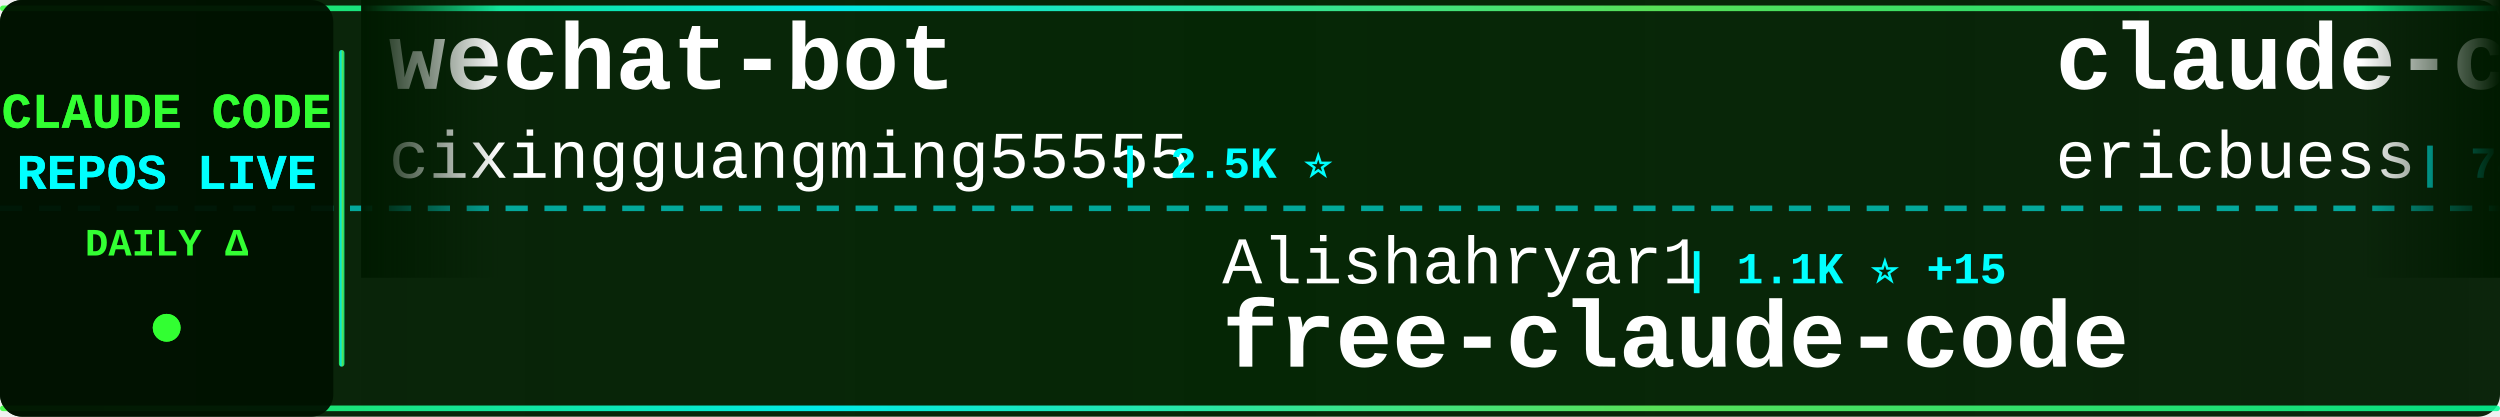
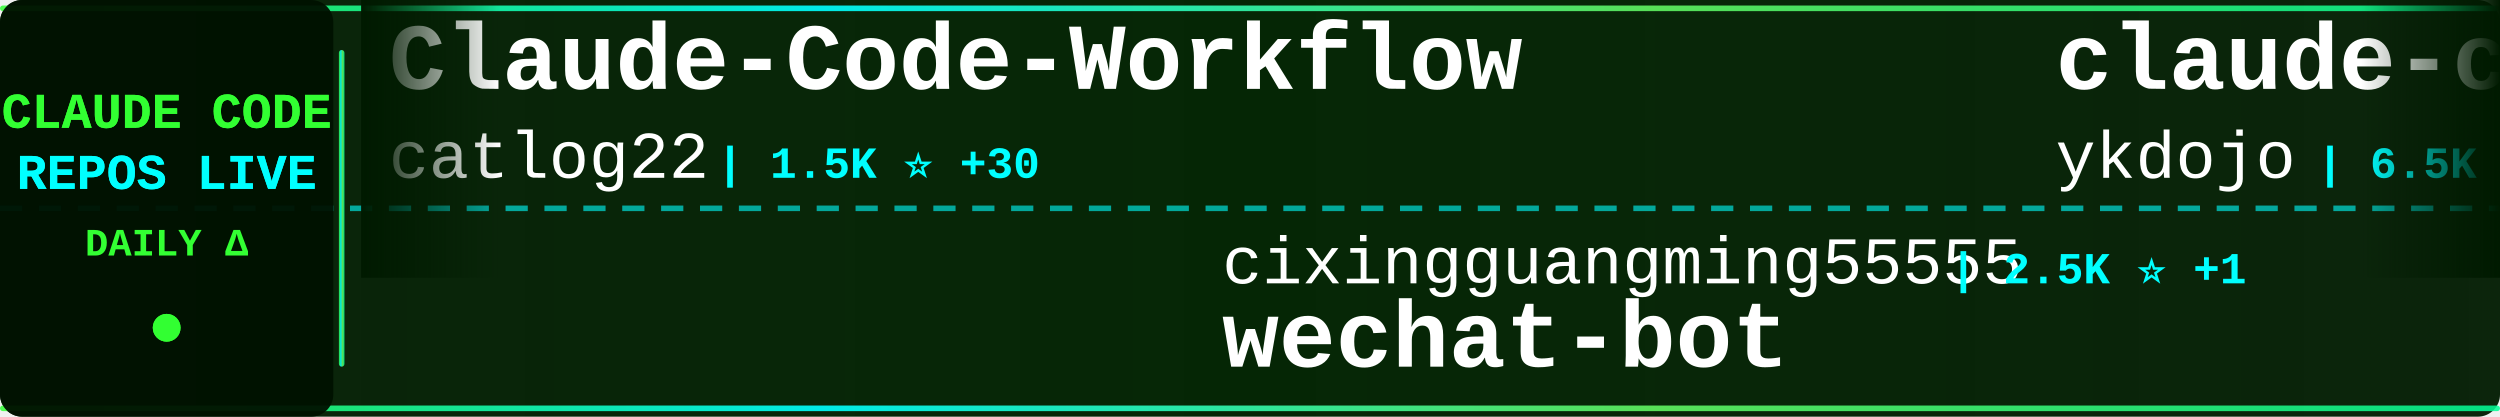
<svg xmlns="http://www.w3.org/2000/svg" width="900" height="150">
  <defs>
    <linearGradient id="tickerBg" x1="0%" y1="0%" x2="100%" y2="0%">
      <stop offset="0%" style="stop-color:#001a00;stop-opacity:0.95" />
      <stop offset="50%" style="stop-color:#002200;stop-opacity:0.98" />
      <stop offset="100%" style="stop-color:#001a00;stop-opacity:0.95" />
    </linearGradient>
    <linearGradient id="borderGrad" x1="0%" y1="0%" x2="100%" y2="0%">
      <stop offset="0%" style="stop-color:#33ff33;stop-opacity:0.85">
        <animate attributeName="stop-opacity" values="0.85;1;0.85" dur="2s" repeatCount="indefinite" />
      </stop>
      <stop offset="33%" style="stop-color:#00ffff;stop-opacity:0.9">
        <animate attributeName="stop-opacity" values="0.9;1;0.9" dur="2.2s" repeatCount="indefinite" />
      </stop>
      <stop offset="66%" style="stop-color:#66ff66;stop-opacity:0.85">
        <animate attributeName="stop-opacity" values="0.85;1;0.85" dur="1.8s" repeatCount="indefinite" />
      </stop>
      <stop offset="100%" style="stop-color:#00ff99;stop-opacity:0.85">
        <animate attributeName="stop-opacity" values="0.85;1;0.85" dur="2s" repeatCount="indefinite" />
      </stop>
    </linearGradient>
    <filter id="textGlow">
      <feGaussianBlur stdDeviation="0.1" result="coloredBlur" />
      <feMerge>
        <feMergeNode in="coloredBlur" />
        <feMergeNode in="SourceGraphic" />
      </feMerge>
    </filter>
    <filter id="metricGlow">
      <feGaussianBlur stdDeviation="0.2" result="coloredBlur" />
      <feMerge>
        <feMergeNode in="coloredBlur" />
        <feMergeNode in="SourceGraphic" />
      </feMerge>
    </filter>
    <linearGradient id="leftFade" x1="0%" y1="0%" x2="100%" y2="0%">
      <stop offset="0%" style="stop-color:#001a00;stop-opacity:1" />
      <stop offset="100%" style="stop-color:#001a00;stop-opacity:0" />
    </linearGradient>
    <linearGradient id="rightFade" x1="0%" y1="0%" x2="100%" y2="0%">
      <stop offset="0%" style="stop-color:#001a00;stop-opacity:0" />
      <stop offset="100%" style="stop-color:#001a00;stop-opacity:1" />
    </linearGradient>
  </defs>
  <rect width="900" height="150" fill="url(#tickerBg)" rx="8" />
  <rect x="0" y="2" width="900" height="2" fill="url(#borderGrad)" rx="1" />
  <rect x="0" y="146" width="900" height="2" fill="url(#borderGrad)" rx="1" />
  <line x1="0" y1="75" x2="900" y2="75" stroke="#00ffff" stroke-width="2" stroke-dasharray="8 6" opacity="0.6" />
  <rect x="0" y="0" width="120" height="150" fill="#001100" opacity="0.95" rx="8" />
  <text x="60" y="46" font-family="'Courier New', monospace" font-size="18" font-weight="bold" fill="#33ff33" text-anchor="middle" filter="url(#textGlow)">
    CLAUDE CODE
  </text>
  <text x="60" y="68" font-family="'Courier New', monospace" font-size="18" font-weight="bold" fill="#00ffff" text-anchor="middle" filter="url(#textGlow)">
    REPOS LIVE
  </text>
  <text x="60" y="92" font-family="'Courier New', monospace" font-size="14" font-weight="bold" fill="#33ff33" text-anchor="middle">
    DAILY Δ
  </text>
  <circle cx="60" cy="118" r="5" fill="#33ff33" filter="url(#metricGlow)">
    <animate attributeName="r" values="4;6;4" dur="1.5s" repeatCount="indefinite" />
    <animate attributeName="opacity" values="0.6;1;0.6" dur="1.5s" repeatCount="indefinite" />
  </circle>
  <rect x="122" y="18" width="2" height="114" fill="url(#borderGrad)" rx="1" />
  <clipPath id="tickerClip">
    <rect x="130" y="0" width="770" height="150" />
  </clipPath>
  <g clip-path="url(#tickerClip)">
    <g id="tickerItems">
      <animateTransform attributeName="transform" attributeType="XML" type="translate" from="0 0" to="-3000 0" dur="54s" repeatCount="indefinite" />
      <g transform="translate(0, 0)">
-         <text x="140" y="32" font-family="'Courier New', monospace" font-size="34" font-weight="bold" fill="#ffffff">wechat-bot</text>
-         <text x="140" y="64" font-family="'Courier New', monospace" font-size="24" font-weight="normal" fill="#ffffff" opacity="1.0">cixingguangming55555</text>
-         <text x="402" y="64" font-family="'Courier New', monospace" font-size="16" font-weight="bold" fill="#00ffff"> | 2.5K ⭐</text>
+         <text x="140" y="32" font-family="'Courier New', monospace" font-size="34" font-weight="bold" fill="#ffffff">Claude-Code-Workflow</text>
+         <text x="140" y="64" font-family="'Courier New', monospace" font-size="24" font-weight="normal" fill="#ffffff" opacity="1.0">catlog22</text>
+         <text x="258" y="64" font-family="'Courier New', monospace" font-size="16" font-weight="bold" fill="#00ffff"> | 1.5K ⭐ +30</text>
      </g>
      <g transform="translate(300, 0)">
-         <text x="140" y="102" font-family="'Courier New', monospace" font-size="24" font-weight="normal" fill="#ffffff" opacity="1.0">Alishahryar1</text>
-         <text x="306" y="102" font-family="'Courier New', monospace" font-size="16" font-weight="bold" fill="#00ffff"> | 1.1K ⭐ +15</text>
-         <text x="140" y="132" font-family="'Courier New', monospace" font-size="34" font-weight="bold" fill="#ffffff">free-claude-code</text>
+         <text x="140" y="102" font-family="'Courier New', monospace" font-size="24" font-weight="normal" fill="#ffffff" opacity="1.0">cixingguangming55555</text>
+         <text x="402" y="102" font-family="'Courier New', monospace" font-size="16" font-weight="bold" fill="#00ffff"> | 2.5K ⭐ +1</text>
+         <text x="140" y="132" font-family="'Courier New', monospace" font-size="34" font-weight="bold" fill="#ffffff">wechat-bot</text>
      </g>
      <g transform="translate(600, 0)">
-         <text x="140" y="32" font-family="'Courier New', monospace" font-size="34" font-weight="bold" fill="#ffffff">claude-code-docs</text>
-         <text x="140" y="64" font-family="'Courier New', monospace" font-size="24" font-weight="normal" fill="#ffffff" opacity="1.0">ericbuess</text>
-         <text x="270" y="64" font-family="'Courier New', monospace" font-size="16" font-weight="bold" fill="#00ffff"> | 746 ⭐ +4</text>
+         <text x="140" y="32" font-family="'Courier New', monospace" font-size="34" font-weight="bold" fill="#ffffff">claude-code-tips</text>
+         <text x="140" y="64" font-family="'Courier New', monospace" font-size="24" font-weight="normal" fill="#ffffff" opacity="1.0">ykdojo</text>
+         <text x="234" y="64" font-family="'Courier New', monospace" font-size="16" font-weight="bold" fill="#00ffff"> | 6.5K ⭐ +74</text>
      </g>
      <g transform="translate(900, 0)">
-         <text x="140" y="102" font-family="'Courier New', monospace" font-size="24" font-weight="normal" fill="#ffffff" opacity="1.0">Pimzino</text>
-         <text x="246" y="102" font-family="'Courier New', monospace" font-size="16" font-weight="bold" fill="#00ffff"> | 3.6K ⭐ +3</text>
-         <text x="140" y="132" font-family="'Courier New', monospace" font-size="34" font-weight="bold" fill="#ffffff">claude-code-spec-workflo...</text>
+         <text x="140" y="102" font-family="'Courier New', monospace" font-size="24" font-weight="normal" fill="#ffffff" opacity="1.0">0xfurai</text>
+         <text x="246" y="102" font-family="'Courier New', monospace" font-size="16" font-weight="bold" fill="#00ffff"> | 785 ⭐ +1</text>
+         <text x="140" y="132" font-family="'Courier New', monospace" font-size="34" font-weight="bold" fill="#ffffff">claude-code-subagents</text>
      </g>
      <g transform="translate(1200, 0)">
+         <text x="140" y="32" font-family="'Courier New', monospace" font-size="34" font-weight="bold" fill="#ffffff">my-claude-code-setup</text>
+         <text x="140" y="64" font-family="'Courier New', monospace" font-size="24" font-weight="normal" fill="#ffffff" opacity="1.0">centminmod</text>
+         <text x="282" y="64" font-family="'Courier New', monospace" font-size="16" font-weight="bold" fill="#00ffff"> | 2.1K ⭐ +2</text>
+       </g>
+       <g transform="translate(1500, 0)">
+         <text x="140" y="102" font-family="'Courier New', monospace" font-size="24" font-weight="normal" fill="#ffffff" opacity="1.0">timothywarner-org</text>
+         <text x="366" y="102" font-family="'Courier New', monospace" font-size="16" font-weight="bold" fill="#00ffff"> | 202 ⭐</text>
+         <text x="140" y="132" font-family="'Courier New', monospace" font-size="34" font-weight="bold" fill="#ffffff">claude-code</text>
+       </g>
+       <g transform="translate(1800, 0)">
+         <text x="140" y="32" font-family="'Courier New', monospace" font-size="34" font-weight="bold" fill="#ffffff">claude-code-transcripts</text>
+         <text x="140" y="64" font-family="'Courier New', monospace" font-size="24" font-weight="normal" fill="#ffffff" opacity="1.0">simonw</text>
+         <text x="234" y="64" font-family="'Courier New', monospace" font-size="16" font-weight="bold" fill="#00ffff"> | 1.2K ⭐ +7</text>
+       </g>
+       <g transform="translate(2100, 0)">
+         <text x="140" y="102" font-family="'Courier New', monospace" font-size="24" font-weight="normal" fill="#ffffff" opacity="1.0">ccplugins</text>
+         <text x="270" y="102" font-family="'Courier New', monospace" font-size="16" font-weight="bold" fill="#00ffff"> | 641 ⭐</text>
+         <text x="140" y="132" font-family="'Courier New', monospace" font-size="34" font-weight="bold" fill="#ffffff">awesome-claude-code-plug...</text>
+       </g>
+       <g transform="translate(2400, 0)">
+         <text x="140" y="32" font-family="'Courier New', monospace" font-size="34" font-weight="bold" fill="#ffffff">Claude-Code-Development-...</text>
+         <text x="140" y="64" font-family="'Courier New', monospace" font-size="24" font-weight="normal" fill="#ffffff" opacity="1.0">peterkrueck</text>
+         <text x="294" y="64" font-family="'Courier New', monospace" font-size="16" font-weight="bold" fill="#00ffff"> | 1.3K ⭐</text>
+       </g>
+       <g transform="translate(2700, 0)">
+         <text x="140" y="102" font-family="'Courier New', monospace" font-size="24" font-weight="normal" fill="#ffffff" opacity="1.0">Piebald-AI</text>
+         <text x="282" y="102" font-family="'Courier New', monospace" font-size="16" font-weight="bold" fill="#00ffff"> | 6.3K ⭐ +38</text>
+         <text x="140" y="132" font-family="'Courier New', monospace" font-size="34" font-weight="bold" fill="#ffffff">claude-code-system-promp...</text>
+       </g>
+       <g transform="translate(3000, 0)">
+         <text x="140" y="32" font-family="'Courier New', monospace" font-size="34" font-weight="bold" fill="#ffffff">Claude-Code-Workflow</text>
+         <text x="140" y="64" font-family="'Courier New', monospace" font-size="24" font-weight="normal" fill="#ffffff" opacity="1.0">catlog22</text>
+         <text x="258" y="64" font-family="'Courier New', monospace" font-size="16" font-weight="bold" fill="#00ffff"> | 1.5K ⭐ +30</text>
+       </g>
+       <g transform="translate(3300, 0)">
+         <text x="140" y="102" font-family="'Courier New', monospace" font-size="24" font-weight="normal" fill="#ffffff" opacity="1.0">cixingguangming55555</text>
+         <text x="402" y="102" font-family="'Courier New', monospace" font-size="16" font-weight="bold" fill="#00ffff"> | 2.5K ⭐ +1</text>
+         <text x="140" y="132" font-family="'Courier New', monospace" font-size="34" font-weight="bold" fill="#ffffff">wechat-bot</text>
+       </g>
+       <g transform="translate(3600, 0)">
        <text x="140" y="32" font-family="'Courier New', monospace" font-size="34" font-weight="bold" fill="#ffffff">claude-code-tips</text>
        <text x="140" y="64" font-family="'Courier New', monospace" font-size="24" font-weight="normal" fill="#ffffff" opacity="1.0">ykdojo</text>
-         <text x="234" y="64" font-family="'Courier New', monospace" font-size="16" font-weight="bold" fill="#00ffff"> | 6.5K ⭐ +90</text>
-       </g>
-       <g transform="translate(1500, 0)">
-         <text x="140" y="102" font-family="'Courier New', monospace" font-size="24" font-weight="normal" fill="#ffffff" opacity="1.0">anthropics</text>
-         <text x="282" y="102" font-family="'Courier New', monospace" font-size="16" font-weight="bold" fill="#00ffff"> | 1.8K ⭐ +14</text>
-         <text x="140" y="132" font-family="'Courier New', monospace" font-size="34" font-weight="bold" fill="#ffffff">claude-agent-sdk-demos</text>
-       </g>
-       <g transform="translate(1800, 0)">
-         <text x="140" y="32" font-family="'Courier New', monospace" font-size="34" font-weight="bold" fill="#ffffff">cc-switch</text>
-         <text x="140" y="64" font-family="'Courier New', monospace" font-size="24" font-weight="normal" fill="#ffffff" opacity="1.0">farion1231</text>
-         <text x="282" y="64" font-family="'Courier New', monospace" font-size="16" font-weight="bold" fill="#00ffff"> | 31.4K ⭐ +354</text>
-       </g>
-       <g transform="translate(2100, 0)">
-         <text x="140" y="102" font-family="'Courier New', monospace" font-size="24" font-weight="normal" fill="#ffffff" opacity="1.0">disler</text>
-         <text x="234" y="102" font-family="'Courier New', monospace" font-size="16" font-weight="bold" fill="#00ffff"> | 524 ⭐ +15</text>
-         <text x="140" y="132" font-family="'Courier New', monospace" font-size="34" font-weight="bold" fill="#ffffff">pi-vs-claude-code</text>
-       </g>
-       <g transform="translate(2400, 0)">
-         <text x="140" y="32" font-family="'Courier New', monospace" font-size="34" font-weight="bold" fill="#ffffff">claude-code-base-action</text>
-         <text x="140" y="64" font-family="'Courier New', monospace" font-size="24" font-weight="normal" fill="#ffffff" opacity="1.0">anthropics</text>
-         <text x="282" y="64" font-family="'Courier New', monospace" font-size="16" font-weight="bold" fill="#00ffff"> | 620 ⭐ +5</text>
-       </g>
-       <g transform="translate(2700, 0)">
-         <text x="140" y="102" font-family="'Courier New', monospace" font-size="24" font-weight="normal" fill="#ffffff" opacity="1.0">diet103</text>
-         <text x="246" y="102" font-family="'Courier New', monospace" font-size="16" font-weight="bold" fill="#00ffff"> | 9.3K ⭐ +8</text>
-         <text x="140" y="132" font-family="'Courier New', monospace" font-size="34" font-weight="bold" fill="#ffffff">claude-code-infrastructu...</text>
-       </g>
-       <g transform="translate(3000, 0)">
-         <text x="140" y="32" font-family="'Courier New', monospace" font-size="34" font-weight="bold" fill="#ffffff">wechat-bot</text>
-         <text x="140" y="64" font-family="'Courier New', monospace" font-size="24" font-weight="normal" fill="#ffffff" opacity="1.0">cixingguangming55555</text>
-         <text x="402" y="64" font-family="'Courier New', monospace" font-size="16" font-weight="bold" fill="#00ffff"> | 2.5K ⭐</text>
-       </g>
-       <g transform="translate(3300, 0)">
-         <text x="140" y="102" font-family="'Courier New', monospace" font-size="24" font-weight="normal" fill="#ffffff" opacity="1.0">Alishahryar1</text>
-         <text x="306" y="102" font-family="'Courier New', monospace" font-size="16" font-weight="bold" fill="#00ffff"> | 1.1K ⭐ +15</text>
-         <text x="140" y="132" font-family="'Courier New', monospace" font-size="34" font-weight="bold" fill="#ffffff">free-claude-code</text>
-       </g>
-       <g transform="translate(3600, 0)">
-         <text x="140" y="32" font-family="'Courier New', monospace" font-size="34" font-weight="bold" fill="#ffffff">claude-code-docs</text>
-         <text x="140" y="64" font-family="'Courier New', monospace" font-size="24" font-weight="normal" fill="#ffffff" opacity="1.0">ericbuess</text>
-         <text x="270" y="64" font-family="'Courier New', monospace" font-size="16" font-weight="bold" fill="#00ffff"> | 746 ⭐ +4</text>
+         <text x="234" y="64" font-family="'Courier New', monospace" font-size="16" font-weight="bold" fill="#00ffff"> | 6.5K ⭐ +74</text>
      </g>
      <g transform="translate(3900, 0)">
-         <text x="140" y="102" font-family="'Courier New', monospace" font-size="24" font-weight="normal" fill="#ffffff" opacity="1.0">Pimzino</text>
-         <text x="246" y="102" font-family="'Courier New', monospace" font-size="16" font-weight="bold" fill="#00ffff"> | 3.6K ⭐ +3</text>
-         <text x="140" y="132" font-family="'Courier New', monospace" font-size="34" font-weight="bold" fill="#ffffff">claude-code-spec-workflo...</text>
+         <text x="140" y="102" font-family="'Courier New', monospace" font-size="24" font-weight="normal" fill="#ffffff" opacity="1.0">0xfurai</text>
+         <text x="246" y="102" font-family="'Courier New', monospace" font-size="16" font-weight="bold" fill="#00ffff"> | 785 ⭐ +1</text>
+         <text x="140" y="132" font-family="'Courier New', monospace" font-size="34" font-weight="bold" fill="#ffffff">claude-code-subagents</text>
      </g>
    </g>
  </g>
  <rect x="130" y="0" width="50" height="100" fill="url(#leftFade)" />
  <rect x="850" y="0" width="50" height="100" fill="url(#rightFade)" />
</svg>
